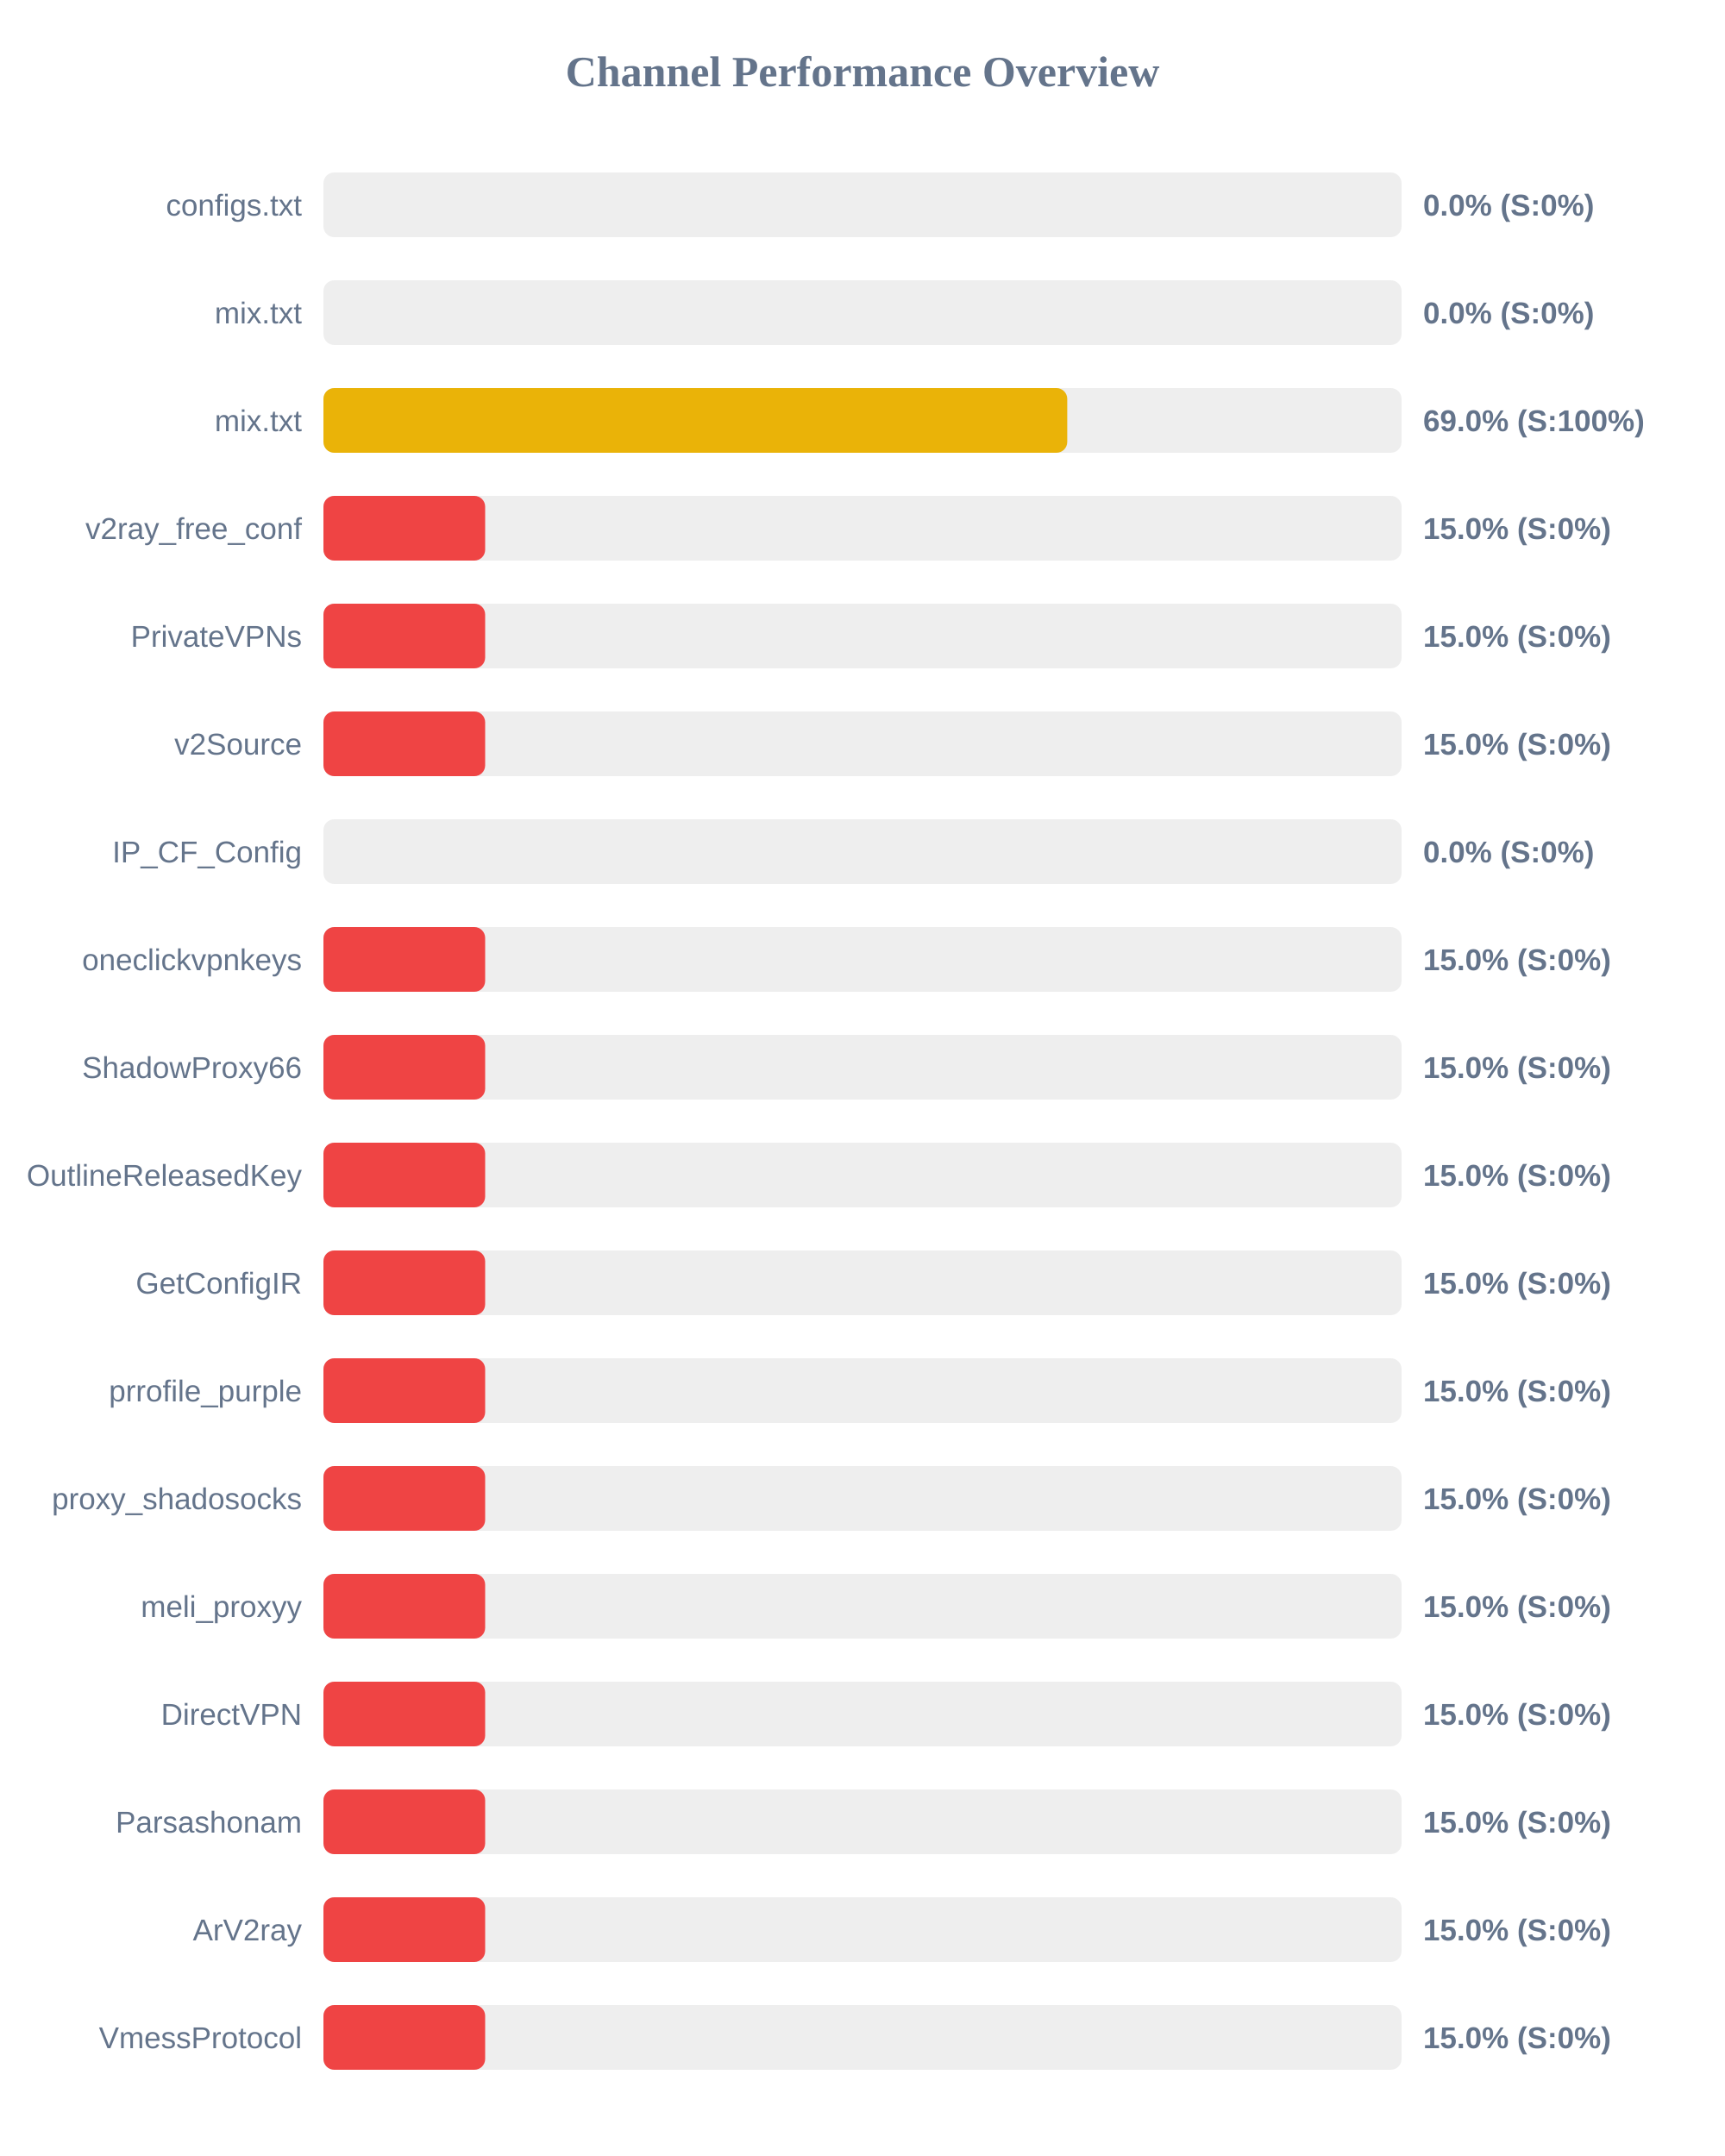
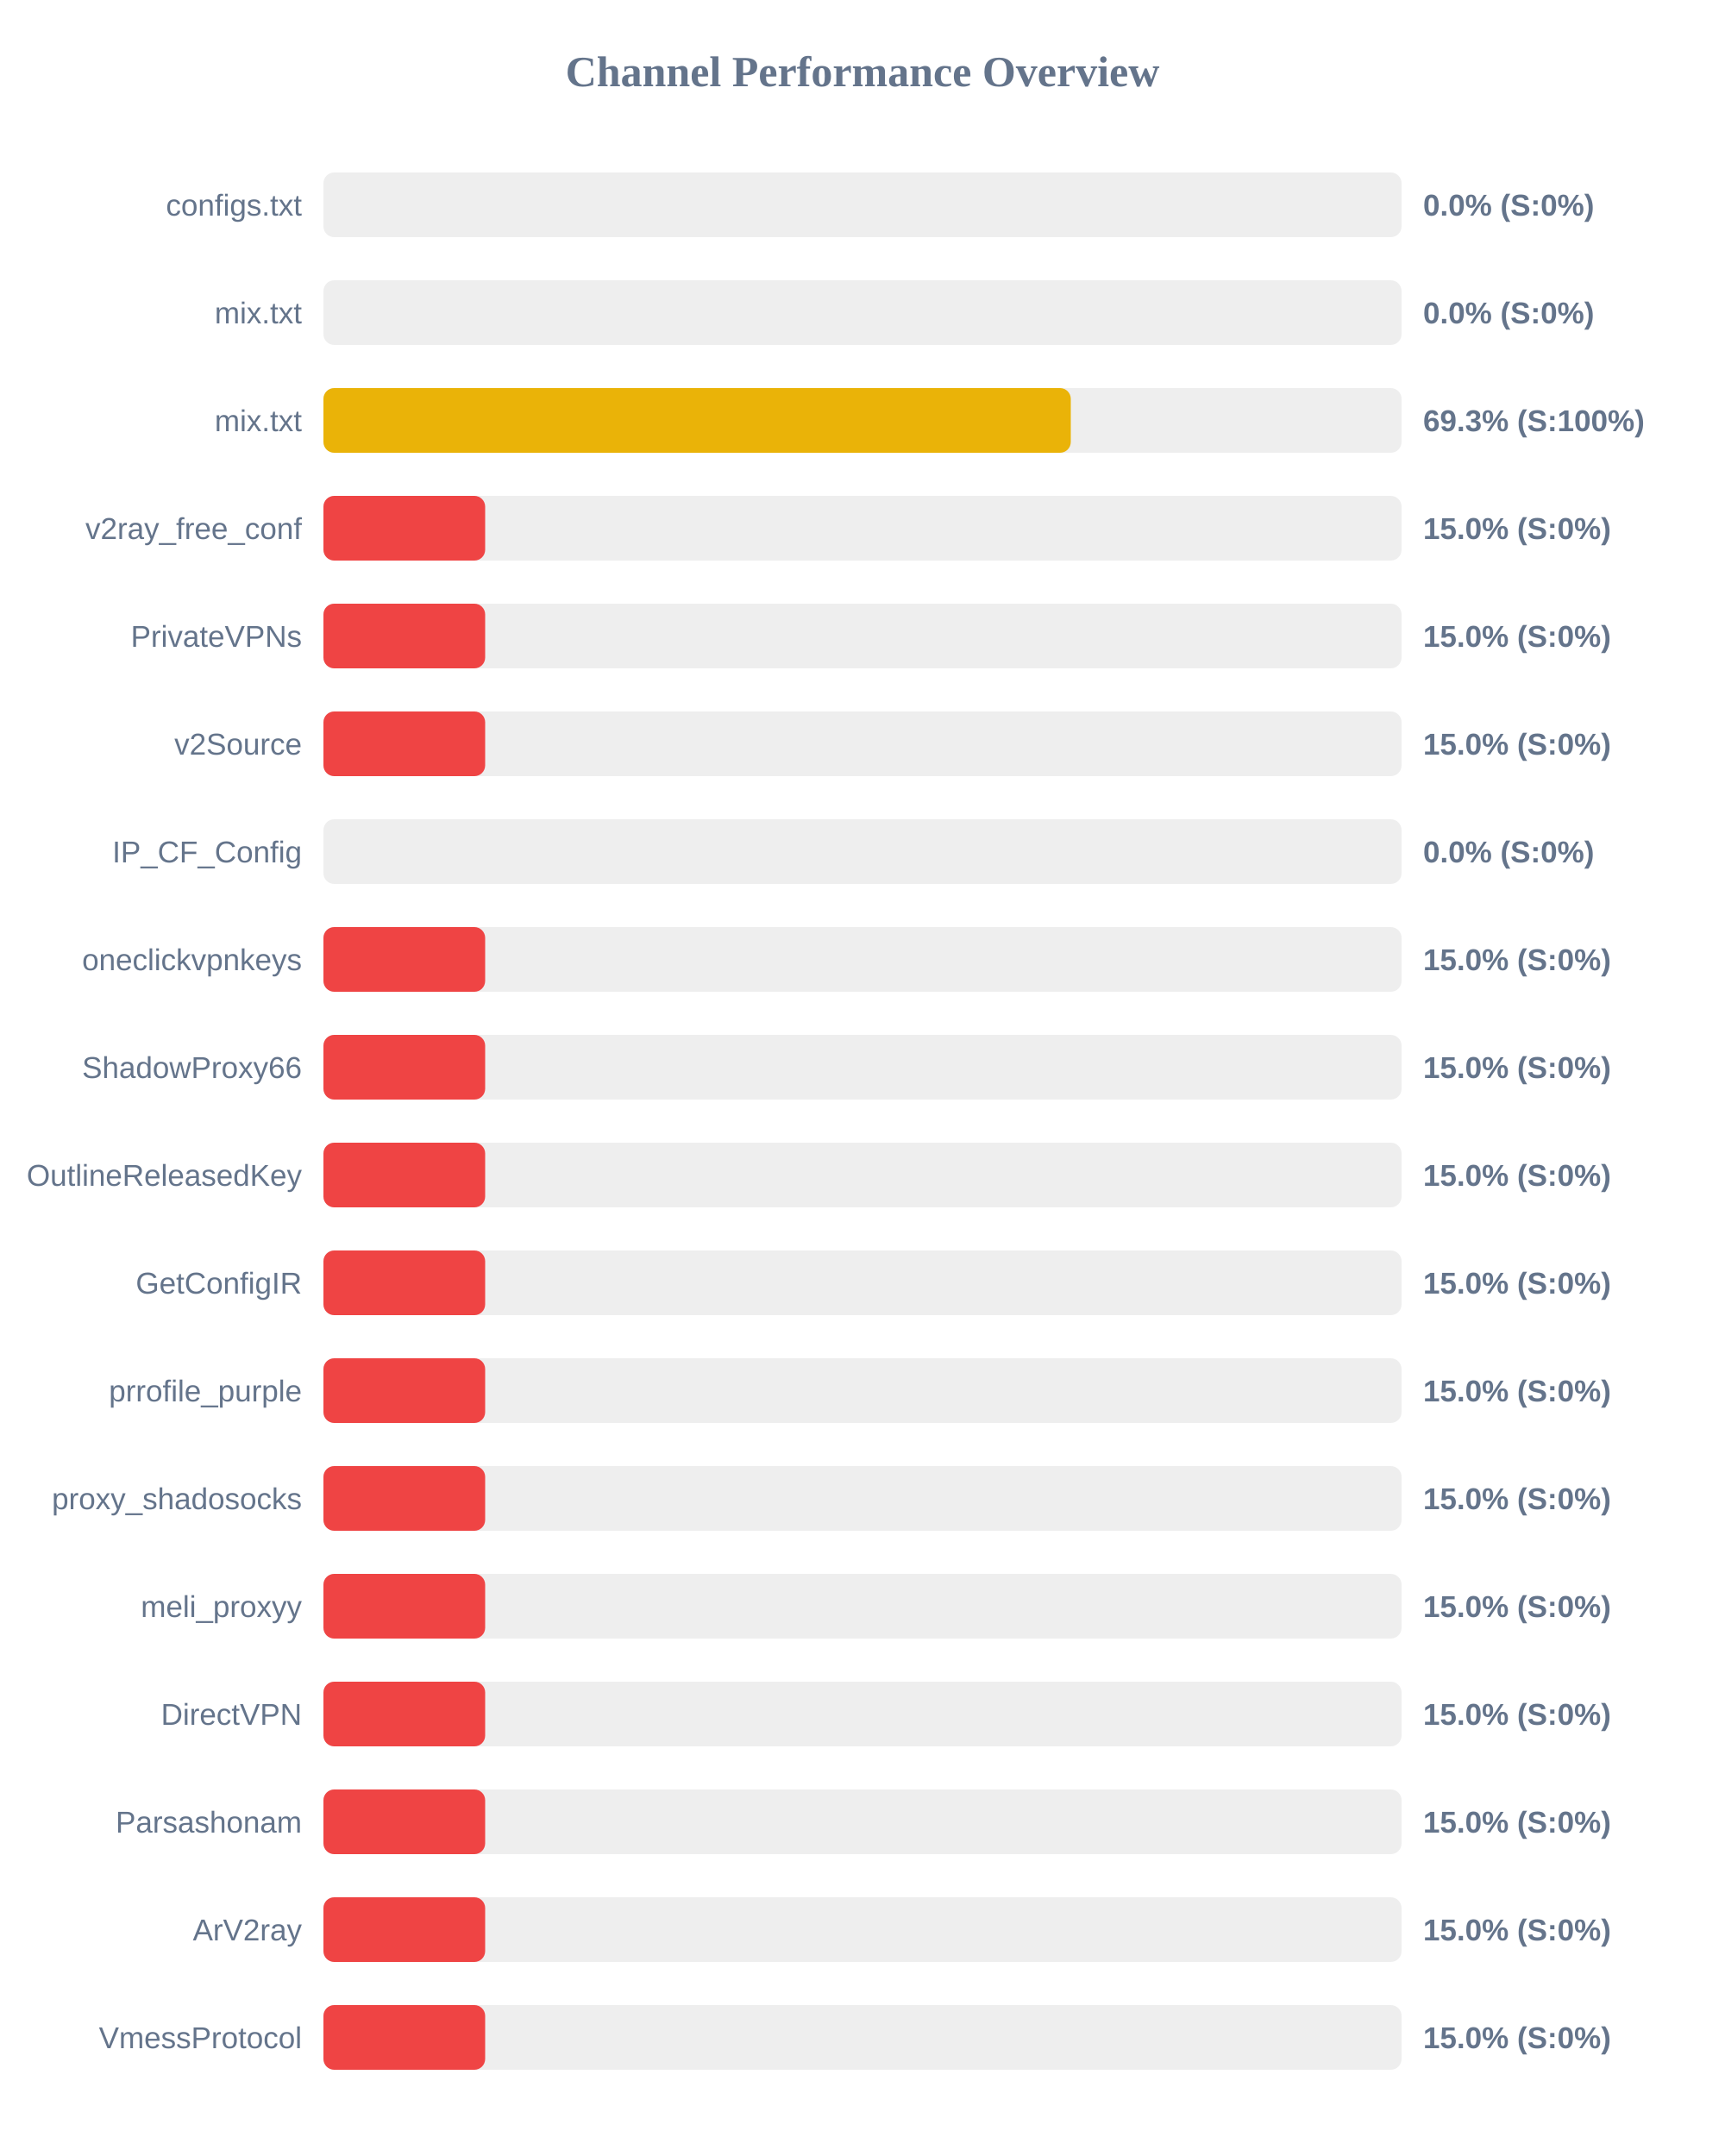
<svg xmlns="http://www.w3.org/2000/svg" width="800" height="1000" version="1.1">
  <style>
        .row { font: 14px Arial; fill: #64748b; }
        .score { font: bold 14px Arial; fill: #64748b; }
    </style>
  <text x="400" y="40" text-anchor="middle" font-size="20px" font-weight="bold" fill="#64748b">Channel Performance Overview</text>
  <rect x="150" y="80" width="500" height="30" fill="#eee" rx="5" />
  <rect x="150" y="80" width="0.0" height="30" fill="#ef4444" rx="5" />
  <text x="140" y="100" text-anchor="end" class="row">configs.txt</text>
  <text x="660" y="100" text-anchor="start" class="score">0.0% (S:0%)</text>
  <rect x="150" y="130" width="500" height="30" fill="#eee" rx="5" />
  <rect x="150" y="130" width="0.0" height="30" fill="#ef4444" rx="5" />
  <text x="140" y="150" text-anchor="end" class="row">mix.txt</text>
  <text x="660" y="150" text-anchor="start" class="score">0.0% (S:0%)</text>
  <rect x="150" y="180" width="500" height="30" fill="#eee" rx="5" />
-   <rect x="150" y="180" width="344.95" height="30" fill="#eab308" rx="5" />
+   <rect x="150" y="180" width="346.6" height="30" fill="#eab308" rx="5" />
  <text x="140" y="200" text-anchor="end" class="row">mix.txt</text>
-   <text x="660" y="200" text-anchor="start" class="score">69.0% (S:100%)</text>
+   <text x="660" y="200" text-anchor="start" class="score">69.3% (S:100%)</text>
  <rect x="150" y="230" width="500" height="30" fill="#eee" rx="5" />
  <rect x="150" y="230" width="75.0" height="30" fill="#ef4444" rx="5" />
  <text x="140" y="250" text-anchor="end" class="row">v2ray_free_conf</text>
  <text x="660" y="250" text-anchor="start" class="score">15.0% (S:0%)</text>
  <rect x="150" y="280" width="500" height="30" fill="#eee" rx="5" />
  <rect x="150" y="280" width="75.0" height="30" fill="#ef4444" rx="5" />
  <text x="140" y="300" text-anchor="end" class="row">PrivateVPNs</text>
  <text x="660" y="300" text-anchor="start" class="score">15.0% (S:0%)</text>
  <rect x="150" y="330" width="500" height="30" fill="#eee" rx="5" />
  <rect x="150" y="330" width="75.0" height="30" fill="#ef4444" rx="5" />
  <text x="140" y="350" text-anchor="end" class="row">v2Source</text>
  <text x="660" y="350" text-anchor="start" class="score">15.0% (S:0%)</text>
  <rect x="150" y="380" width="500" height="30" fill="#eee" rx="5" />
  <rect x="150" y="380" width="0.0" height="30" fill="#ef4444" rx="5" />
  <text x="140" y="400" text-anchor="end" class="row">IP_CF_Config</text>
  <text x="660" y="400" text-anchor="start" class="score">0.0% (S:0%)</text>
  <rect x="150" y="430" width="500" height="30" fill="#eee" rx="5" />
  <rect x="150" y="430" width="75.0" height="30" fill="#ef4444" rx="5" />
  <text x="140" y="450" text-anchor="end" class="row">oneclickvpnkeys</text>
  <text x="660" y="450" text-anchor="start" class="score">15.0% (S:0%)</text>
  <rect x="150" y="480" width="500" height="30" fill="#eee" rx="5" />
  <rect x="150" y="480" width="75.0" height="30" fill="#ef4444" rx="5" />
  <text x="140" y="500" text-anchor="end" class="row">ShadowProxy66</text>
  <text x="660" y="500" text-anchor="start" class="score">15.0% (S:0%)</text>
  <rect x="150" y="530" width="500" height="30" fill="#eee" rx="5" />
  <rect x="150" y="530" width="75.0" height="30" fill="#ef4444" rx="5" />
  <text x="140" y="550" text-anchor="end" class="row">OutlineReleasedKey</text>
  <text x="660" y="550" text-anchor="start" class="score">15.0% (S:0%)</text>
  <rect x="150" y="580" width="500" height="30" fill="#eee" rx="5" />
  <rect x="150" y="580" width="75.0" height="30" fill="#ef4444" rx="5" />
  <text x="140" y="600" text-anchor="end" class="row">GetConfigIR</text>
  <text x="660" y="600" text-anchor="start" class="score">15.0% (S:0%)</text>
  <rect x="150" y="630" width="500" height="30" fill="#eee" rx="5" />
  <rect x="150" y="630" width="75.0" height="30" fill="#ef4444" rx="5" />
  <text x="140" y="650" text-anchor="end" class="row">prrofile_purple</text>
  <text x="660" y="650" text-anchor="start" class="score">15.0% (S:0%)</text>
  <rect x="150" y="680" width="500" height="30" fill="#eee" rx="5" />
  <rect x="150" y="680" width="75.0" height="30" fill="#ef4444" rx="5" />
  <text x="140" y="700" text-anchor="end" class="row">proxy_shadosocks</text>
  <text x="660" y="700" text-anchor="start" class="score">15.0% (S:0%)</text>
  <rect x="150" y="730" width="500" height="30" fill="#eee" rx="5" />
  <rect x="150" y="730" width="75.0" height="30" fill="#ef4444" rx="5" />
  <text x="140" y="750" text-anchor="end" class="row">meli_proxyy</text>
  <text x="660" y="750" text-anchor="start" class="score">15.0% (S:0%)</text>
  <rect x="150" y="780" width="500" height="30" fill="#eee" rx="5" />
  <rect x="150" y="780" width="75.0" height="30" fill="#ef4444" rx="5" />
  <text x="140" y="800" text-anchor="end" class="row">DirectVPN</text>
  <text x="660" y="800" text-anchor="start" class="score">15.0% (S:0%)</text>
  <rect x="150" y="830" width="500" height="30" fill="#eee" rx="5" />
  <rect x="150" y="830" width="75.0" height="30" fill="#ef4444" rx="5" />
  <text x="140" y="850" text-anchor="end" class="row">Parsashonam</text>
  <text x="660" y="850" text-anchor="start" class="score">15.0% (S:0%)</text>
  <rect x="150" y="880" width="500" height="30" fill="#eee" rx="5" />
  <rect x="150" y="880" width="75.0" height="30" fill="#ef4444" rx="5" />
  <text x="140" y="900" text-anchor="end" class="row">ArV2ray</text>
  <text x="660" y="900" text-anchor="start" class="score">15.0% (S:0%)</text>
  <rect x="150" y="930" width="500" height="30" fill="#eee" rx="5" />
  <rect x="150" y="930" width="75.0" height="30" fill="#ef4444" rx="5" />
  <text x="140" y="950" text-anchor="end" class="row">VmessProtocol</text>
  <text x="660" y="950" text-anchor="start" class="score">15.0% (S:0%)</text>
</svg>
